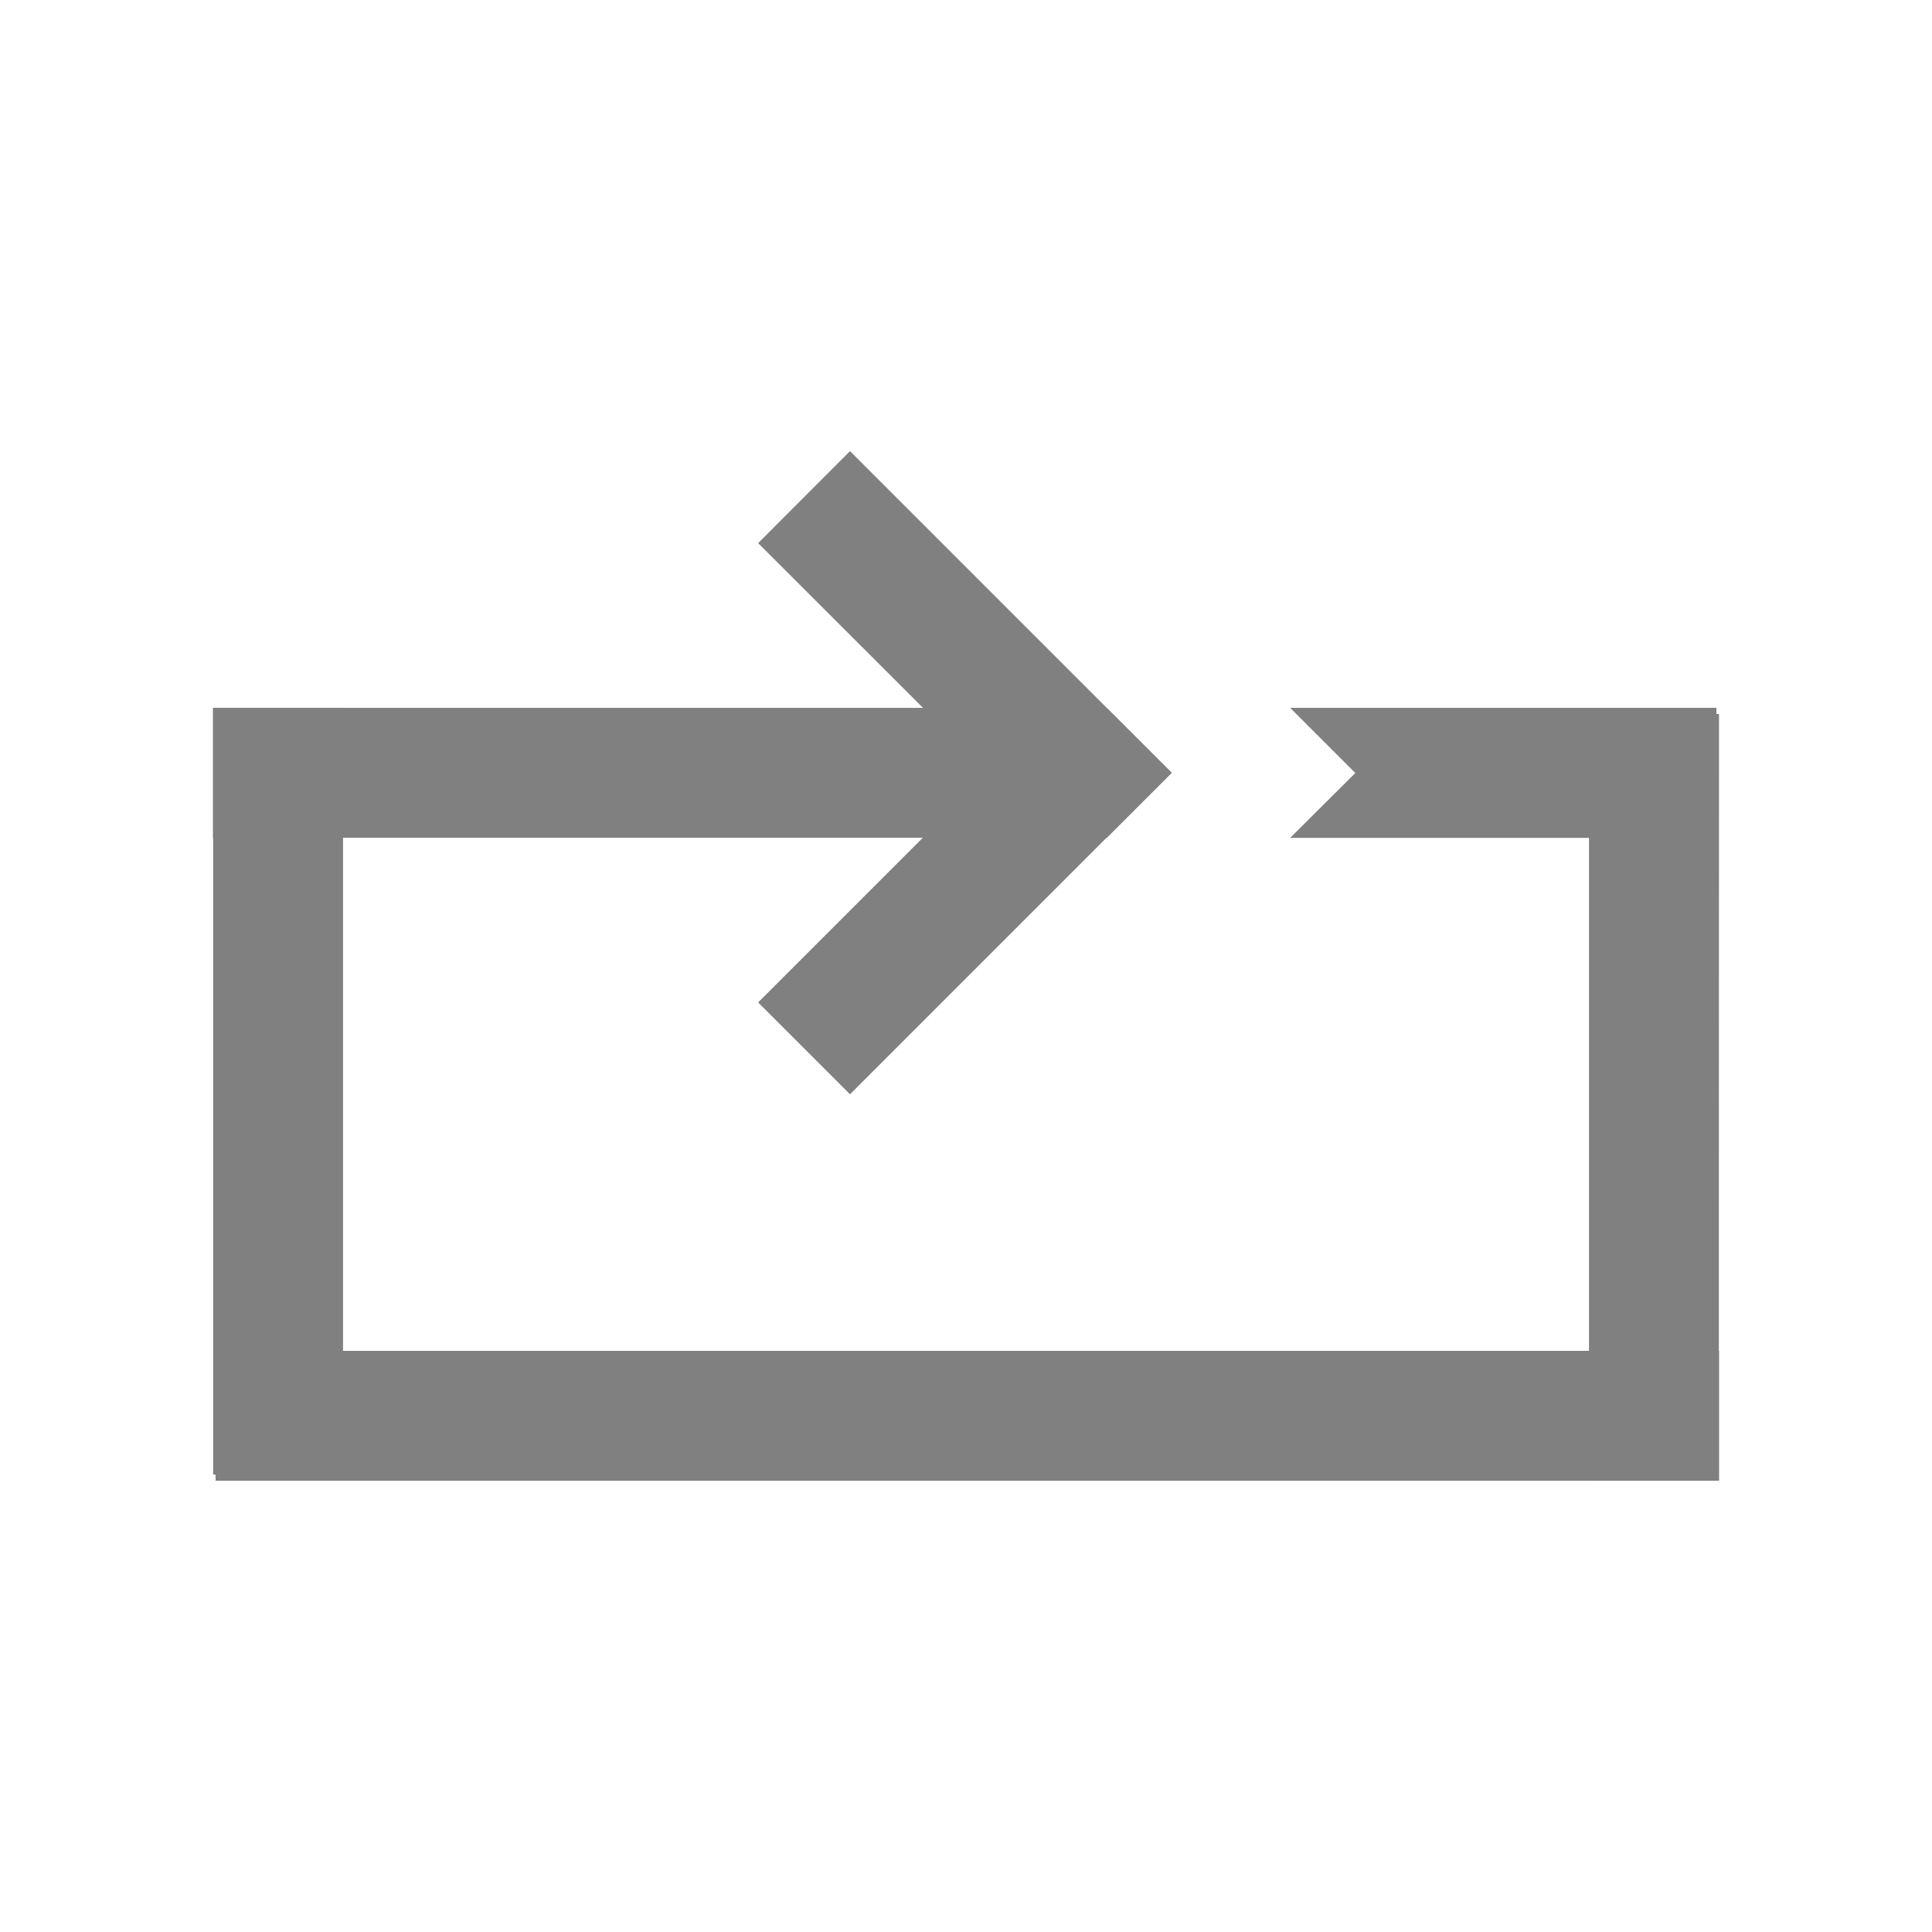
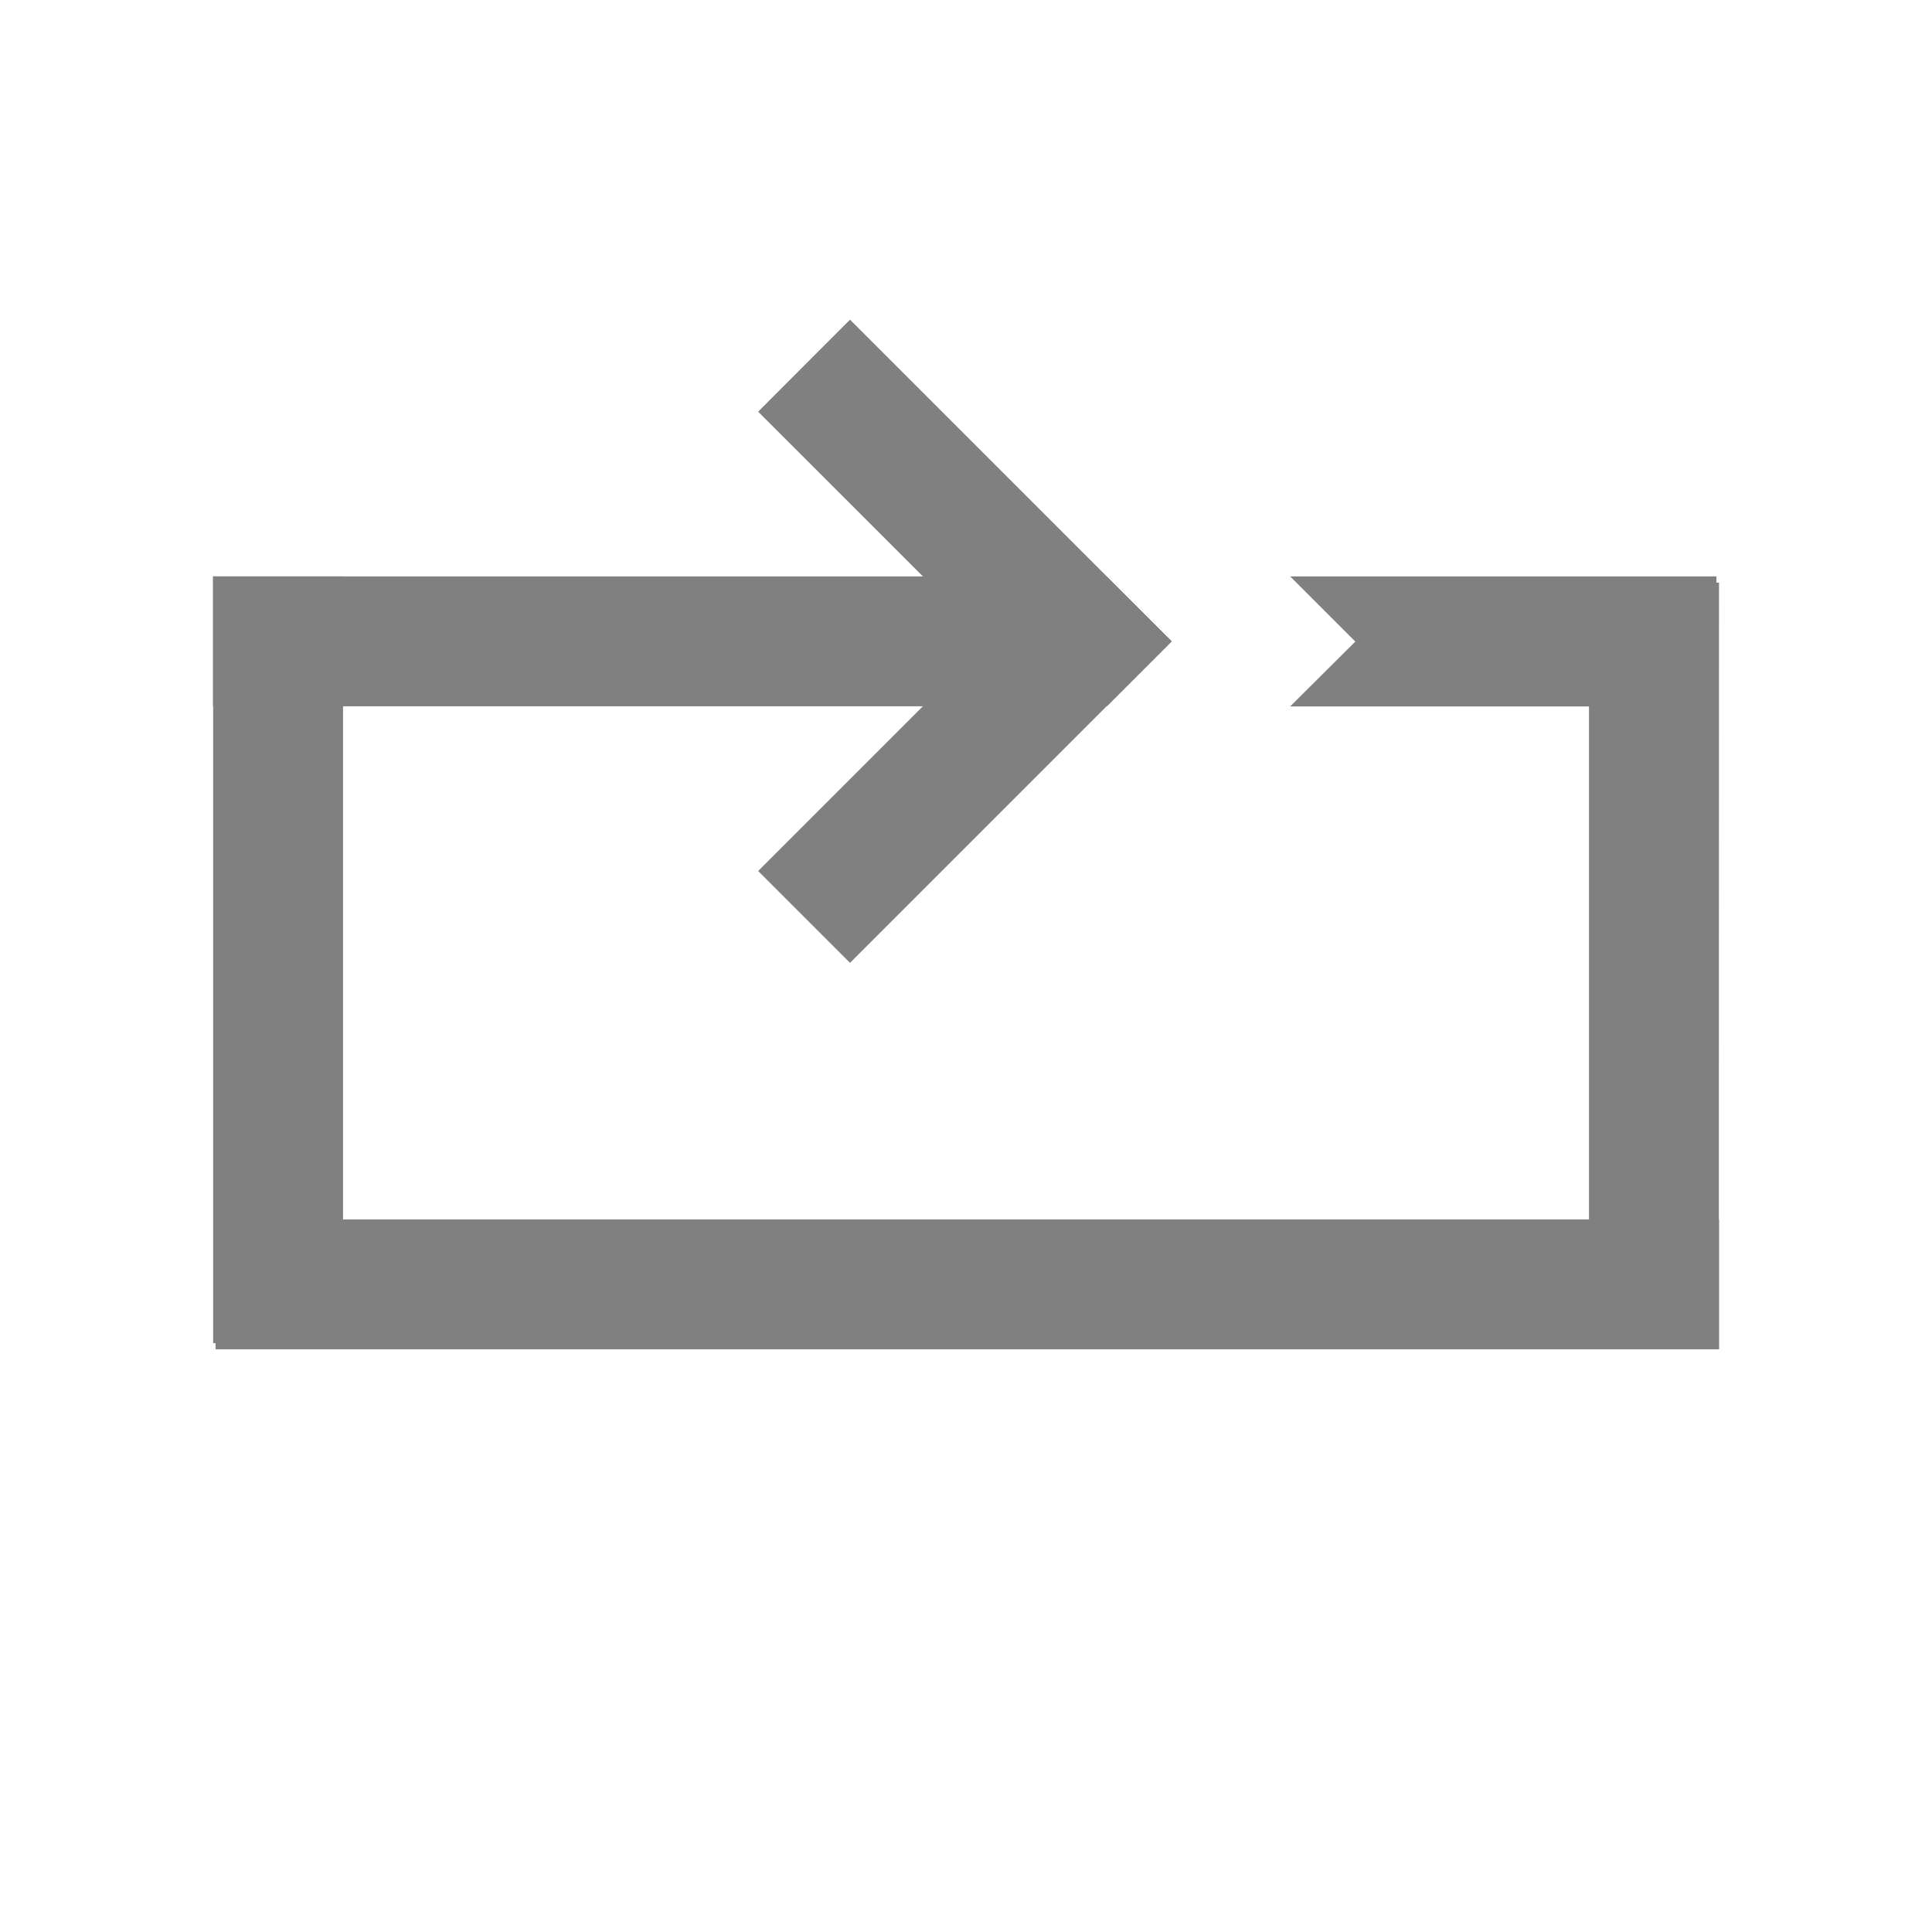
<svg xmlns="http://www.w3.org/2000/svg" height="16" width="16" version="1.1" id="svg4">
  <defs id="defs8">
    <clipPath clipPathUnits="userSpaceOnUse" id="clipPath827">
      <rect style="opacity:1;fill:#808080;fill-opacity:1;stroke:none;stroke-width:0.2;stroke-miterlimit:4;stroke-dasharray:none;stroke-opacity:1" id="rect829" width="3.368" height="3.176" x="-6.568" y="31.7" ry="0.508" />
    </clipPath>
    <clipPath clipPathUnits="userSpaceOnUse" id="clipPath1109">
      <rect style="opacity:1;fill:#808080;fill-opacity:1;stroke:none;stroke-width:0.2;stroke-miterlimit:4;stroke-dasharray:none;stroke-opacity:1" id="rect1111" width="3.955" height="3.595" x="27.828" y="1.51" ry="0.336" transform="rotate(90)" />
    </clipPath>
  </defs>
-   <g id="g825" transform="matrix(1.249207,0,0,1.249207,-1.354016,-0.9311616)">
+   <g id="g825" transform="matrix(1.249207,0,0,1.249207,-1.354016,-2.019686)">
    <path id="rect816-3-7-5-6-7-2" d="M 12.48,9.701 V 10.562 H 5.361 l -2.848,-10e-7 3.3e-6,-0.861 h 2.848 z" style="opacity:1;fill:#808080;fill-opacity:1;stroke:none;stroke-width:0.829;stroke-linecap:butt;stroke-linejoin:bevel;stroke-miterlimit:4;stroke-dasharray:none;stroke-opacity:1;paint-order:fill markers stroke" />
    <path id="rect816-3-7-5-3-5" d="M 6.719,3.736 6.11,4.346 7.633,5.868 6.11,7.391 6.719,8 8.242,6.477 8.851,5.868 8.242,5.259 Z" style="opacity:1;fill:#808080;fill-opacity:1;stroke:none;stroke-width:0.456;stroke-linecap:butt;stroke-linejoin:bevel;stroke-miterlimit:4;stroke-dasharray:none;stroke-opacity:1;paint-order:fill markers stroke" />
    <path id="rect816-3-7-5-6-7-2-9" d="M 2.496,5.438 V 6.299 H 5.344 8.422 L 8.852,5.869 8.42,5.438 H 5.344 Z m 7.141,0 0.432,0.432 -0.432,0.43 H 12.463 V 5.438 Z" style="opacity:1;fill:#808080;fill-opacity:1;stroke:none;stroke-width:0.829;stroke-linecap:butt;stroke-linejoin:bevel;stroke-miterlimit:4;stroke-dasharray:none;stroke-opacity:1;paint-order:fill markers stroke" />
    <path id="rect816-3-7-5-6-7-2-9-3" d="M 3.358,5.438 H 2.497 v 3.631 l 10e-7,1.452 0.861,-2e-6 V 9.068 Z" style="opacity:1;fill:#808080;fill-opacity:1;stroke:none;stroke-width:0.592;stroke-linecap:butt;stroke-linejoin:bevel;stroke-miterlimit:4;stroke-dasharray:none;stroke-opacity:1;paint-order:fill markers stroke" />
    <path id="rect816-3-7-5-6-7-2-9-3-6" d="M 12.48,5.479 H 11.618 V 9.11 l 10e-7,1.452 0.861,-2e-6 V 9.11 Z" style="opacity:1;fill:#808080;fill-opacity:1;stroke:none;stroke-width:0.592;stroke-linecap:butt;stroke-linejoin:bevel;stroke-miterlimit:4;stroke-dasharray:none;stroke-opacity:1;paint-order:fill markers stroke" />
  </g>
</svg>
